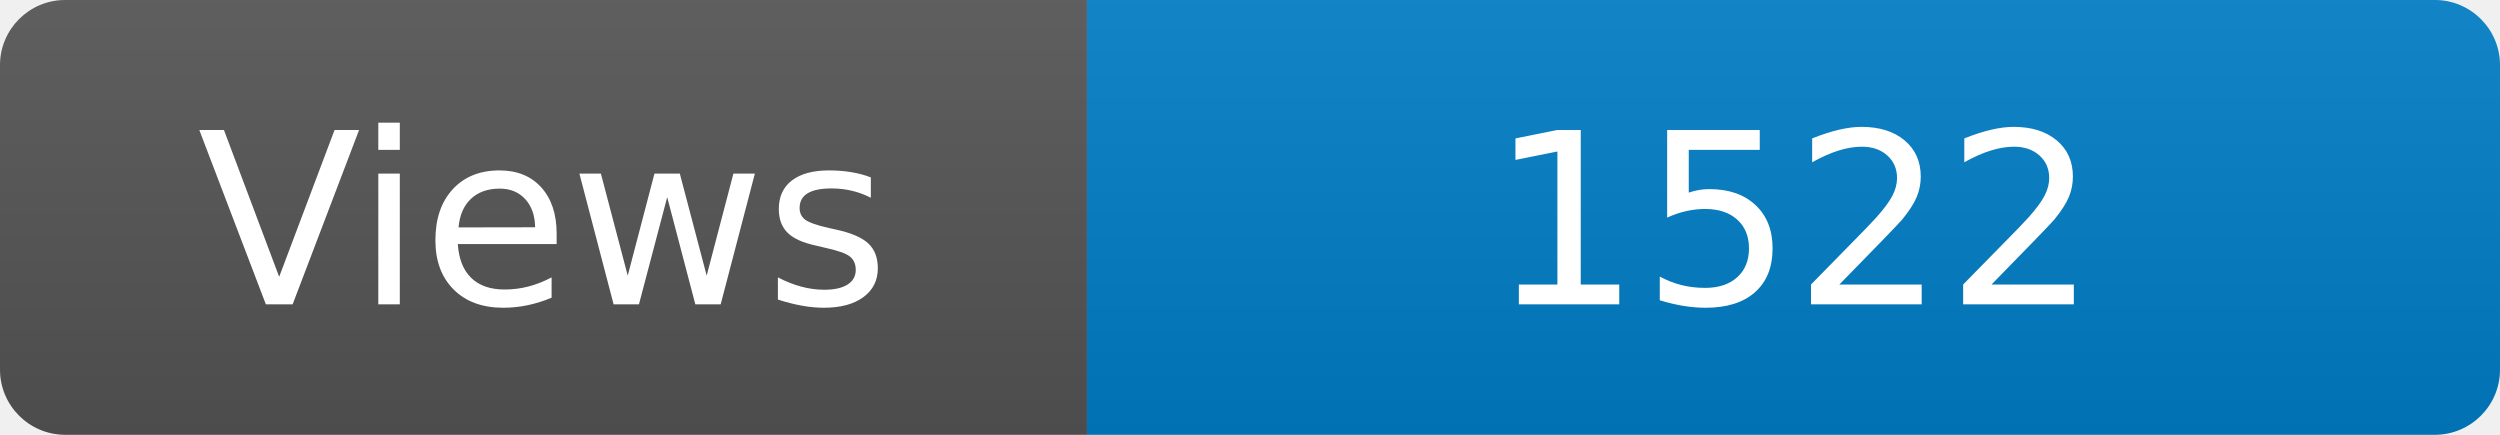
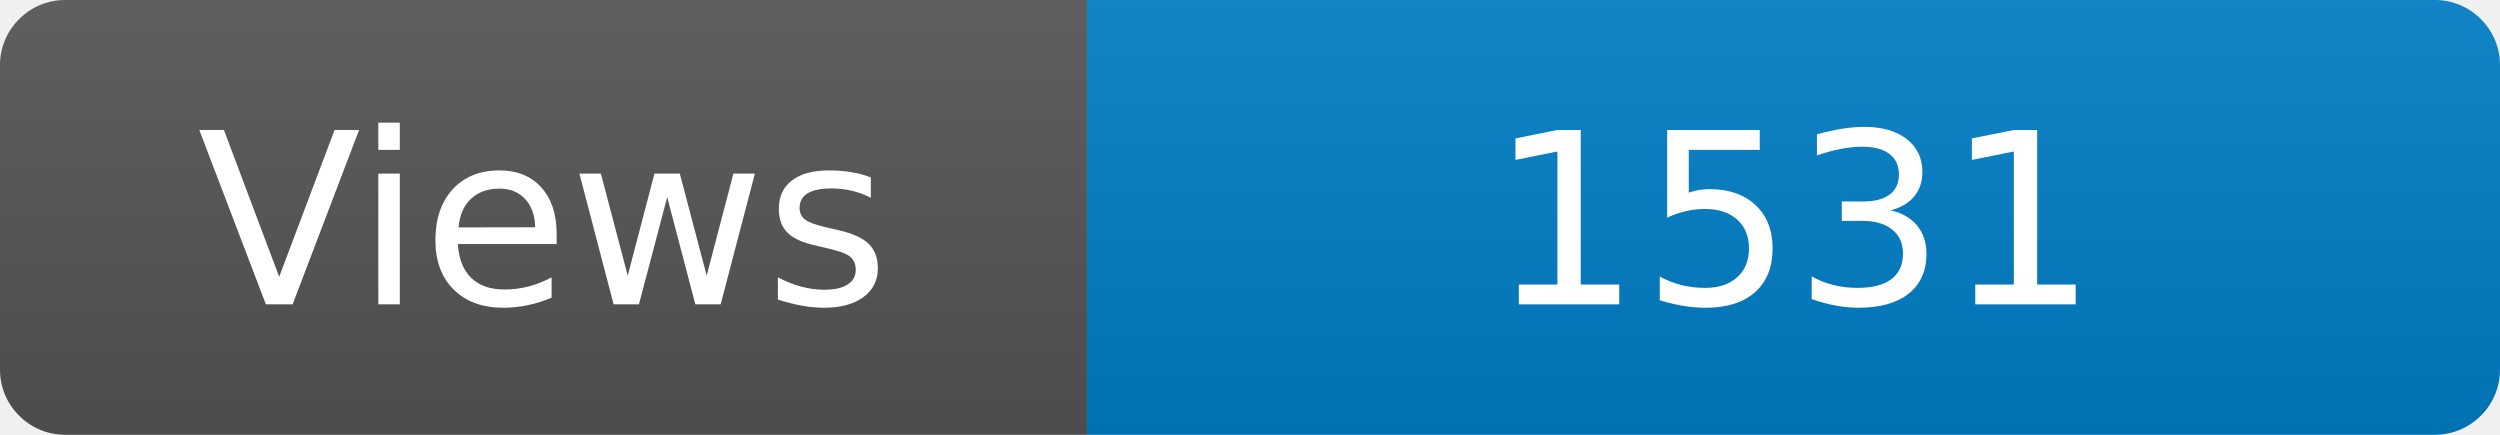
<svg xmlns="http://www.w3.org/2000/svg" width="115" height="20" role="img" aria-label="Maintained?: yes">
  <linearGradient id="s" x2="0" y2="100%">
    <stop offset="0" stop-color="#bbb" stop-opacity=".1" />
    <stop offset="1" stop-opacity=".1" />
  </linearGradient>
  <clipPath id="r">
    <rect width="115" height="20" rx="3" fill="#fff" />
  </clipPath>
  <g clip-path="url(#r)">
    <rect width="50" height="20" fill="#555" />
    <rect x="50" width="160" height="20" fill="#007ec6" />
    <rect width="115" height="20" fill="url(#s)" />
  </g>
  <g fill="#fff" text-anchor="middle" font-family="Verdana,Geneva,DejaVu Sans,sans-serif" font-size="110">
    <text x="250" y="140" transform="scale(.1)" fill="#fff">Views</text>
-     <text x="825" y="140" transform="scale(.1)" fill="#fff">1522</text>
+     <text x="825" y="140" transform="scale(.1)" fill="#fff">1531</text>
  </g>
</svg>
